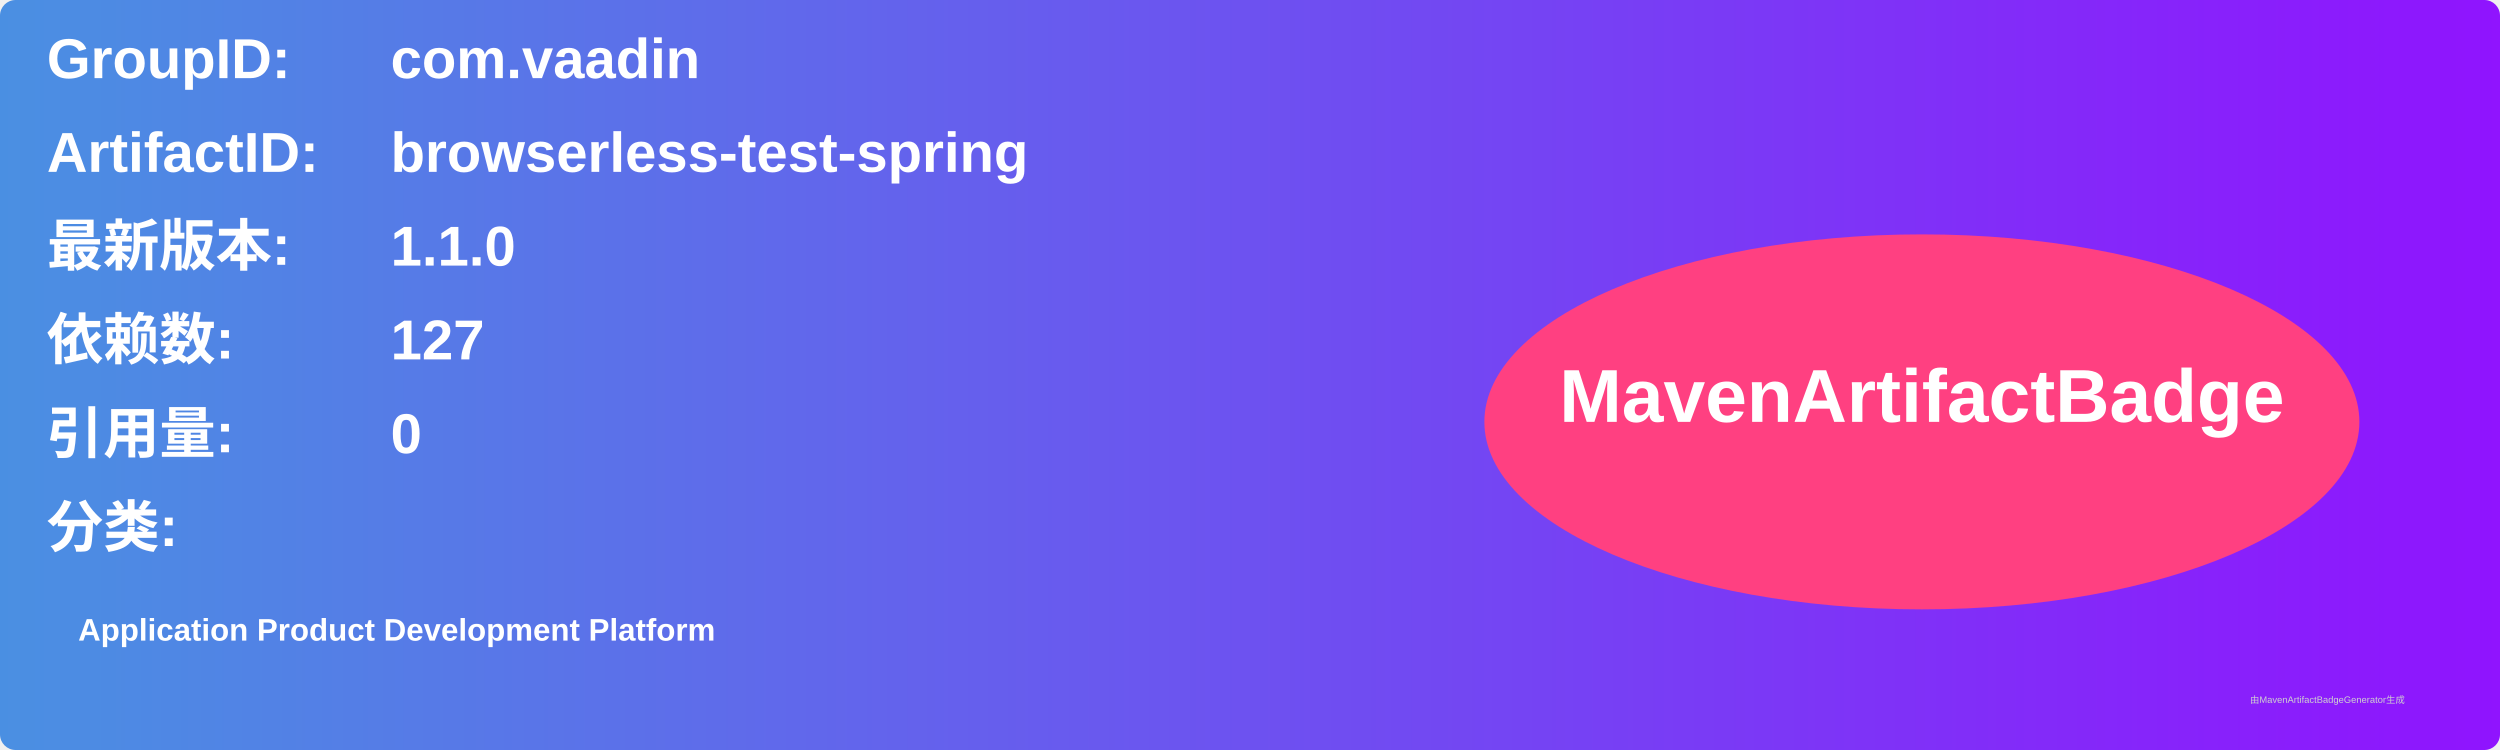
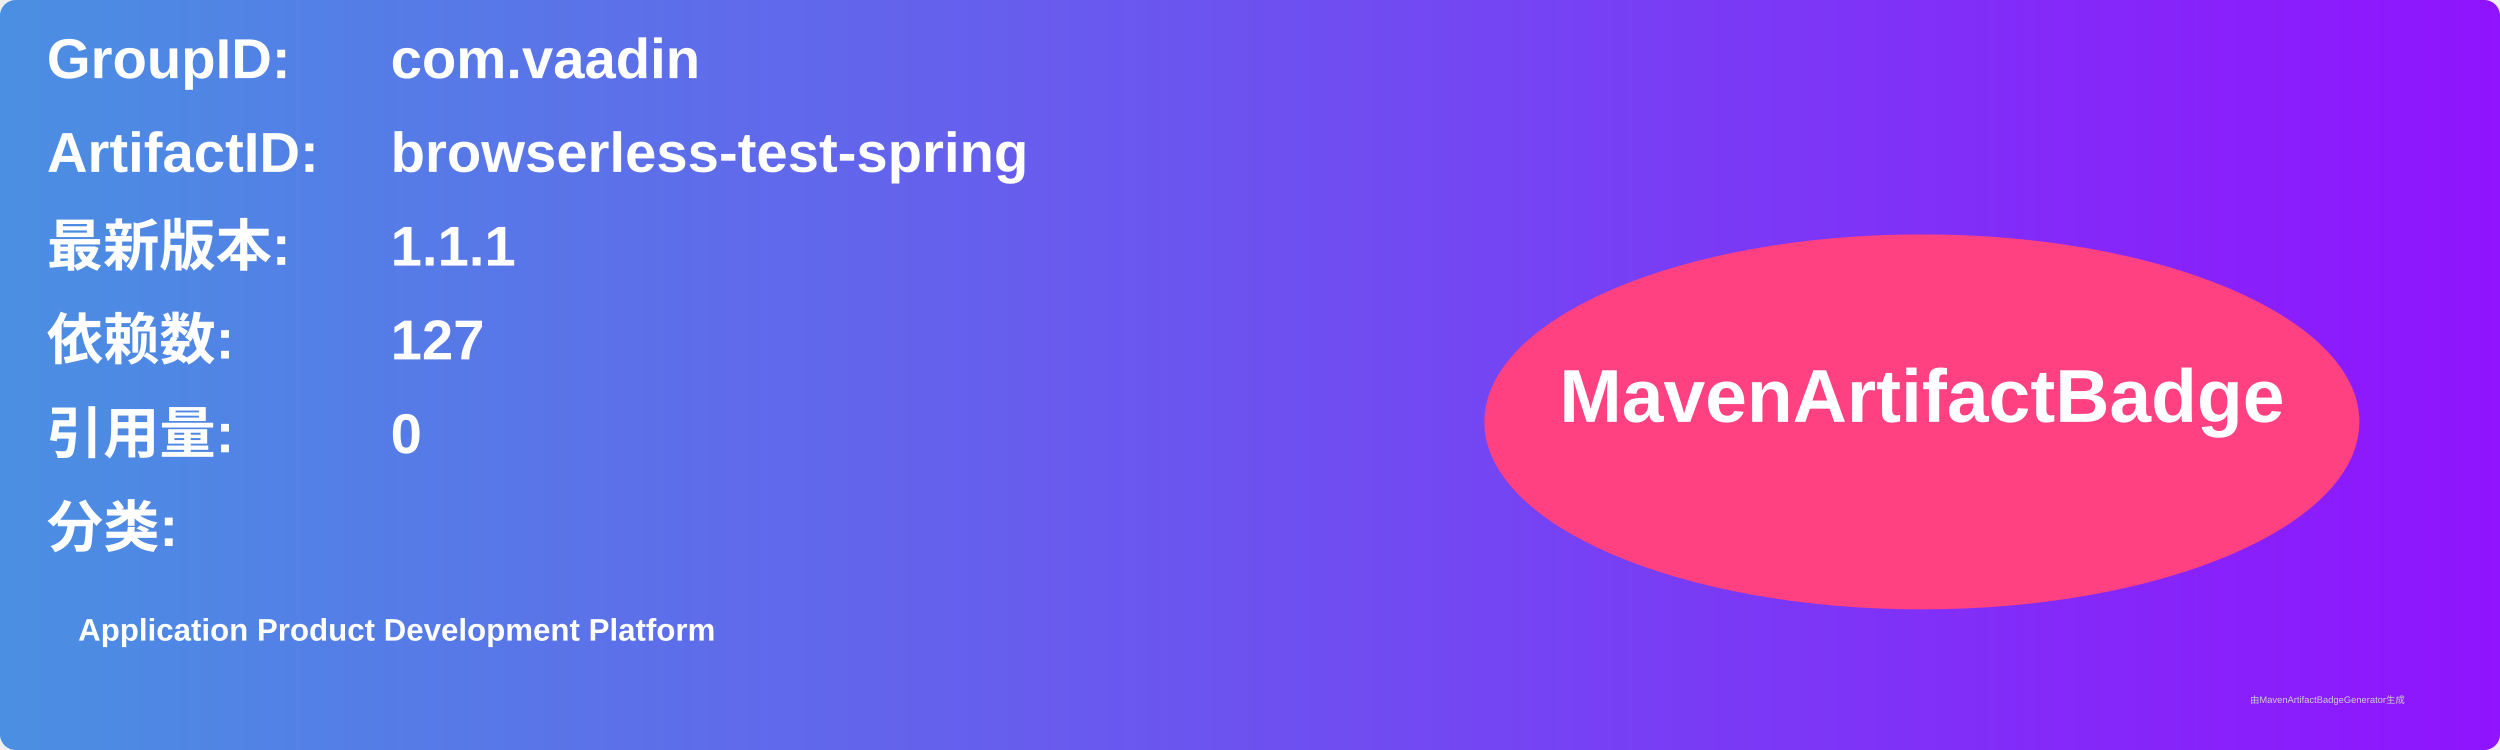
<svg xmlns="http://www.w3.org/2000/svg" width="800" height="240" viewBox="0 0 800 240">
  <linearGradient id="grad" x1="0%" y1="0%" x2="100%" y2="0%">
    <stop offset="0%" stop-color="#4a90e2" />
    <stop offset="100%" stop-color="#9013fe" />
  </linearGradient>
  <rect width="100%" height="100%" rx="5" ry="5" fill="url(#grad)" />
  <g transform="translate(15, 15)">
    <text x="0" y="10" font-family="Arial" font-size="18" fill="white" font-weight="bold" width="260">GroupID:</text>
    <text x="110" y="10" font-family="Arial" font-size="18" fill="white" font-weight="bold" width="460">com.vaadin</text>
    <text x="0" y="40" font-family="Arial" font-size="18" fill="white" font-weight="bold" width="260">ArtifactID:</text>
    <text x="110" y="40" font-family="Arial" font-size="18" fill="white" font-weight="bold" width="460">browserless-test-spring</text>
    <text x="0" y="70" font-family="Arial" font-size="18" fill="white" font-weight="bold">最新版本:</text>
    <text x="110" y="70" font-family="Arial" font-size="18" fill="white" font-weight="bold">
-       <tspan font-weight="bold">1.1.0</tspan>
+       <tspan font-weight="bold">1.1.1</tspan>
    </text>
    <text x="0" y="100" font-family="Arial" font-size="18" fill="white" font-weight="bold">依赖数: </text>
    <text x="110" y="100" font-family="Arial" font-size="18" fill="white">
      <tspan font-weight="bold">127</tspan>
    </text>
    <text x="0" y="130" font-family="Arial" font-size="18" fill="white" font-weight="bold">引用量: </text>
    <text x="110" y="130" font-family="Arial" font-size="18" fill="white">
      <tspan font-weight="bold">0</tspan>
    </text>
    <text x="0" y="160" font-family="Arial" font-size="18" fill="white" font-weight="bold">分类:</text>
    <text x="10" y="190" font-family="Arial" font-size="10" fill="white">
      <tspan font-weight="bold">Application Product Development Platform</tspan>
    </text>
    <ellipse cx="600" cy="120" rx="140" ry="60" fill="#ff4081" />
    <text x="600" y="120" text-anchor="middle" font-family="Arial" font-size="24" fill="white" font-weight="bold">MavenArtifactBadge</text>
  </g>
  <text x="720" y="225" font-family="Arial" font-size="3" fill="#d0d0d0">由MavenArtifactBadgeGenerator生成</text>
</svg>
